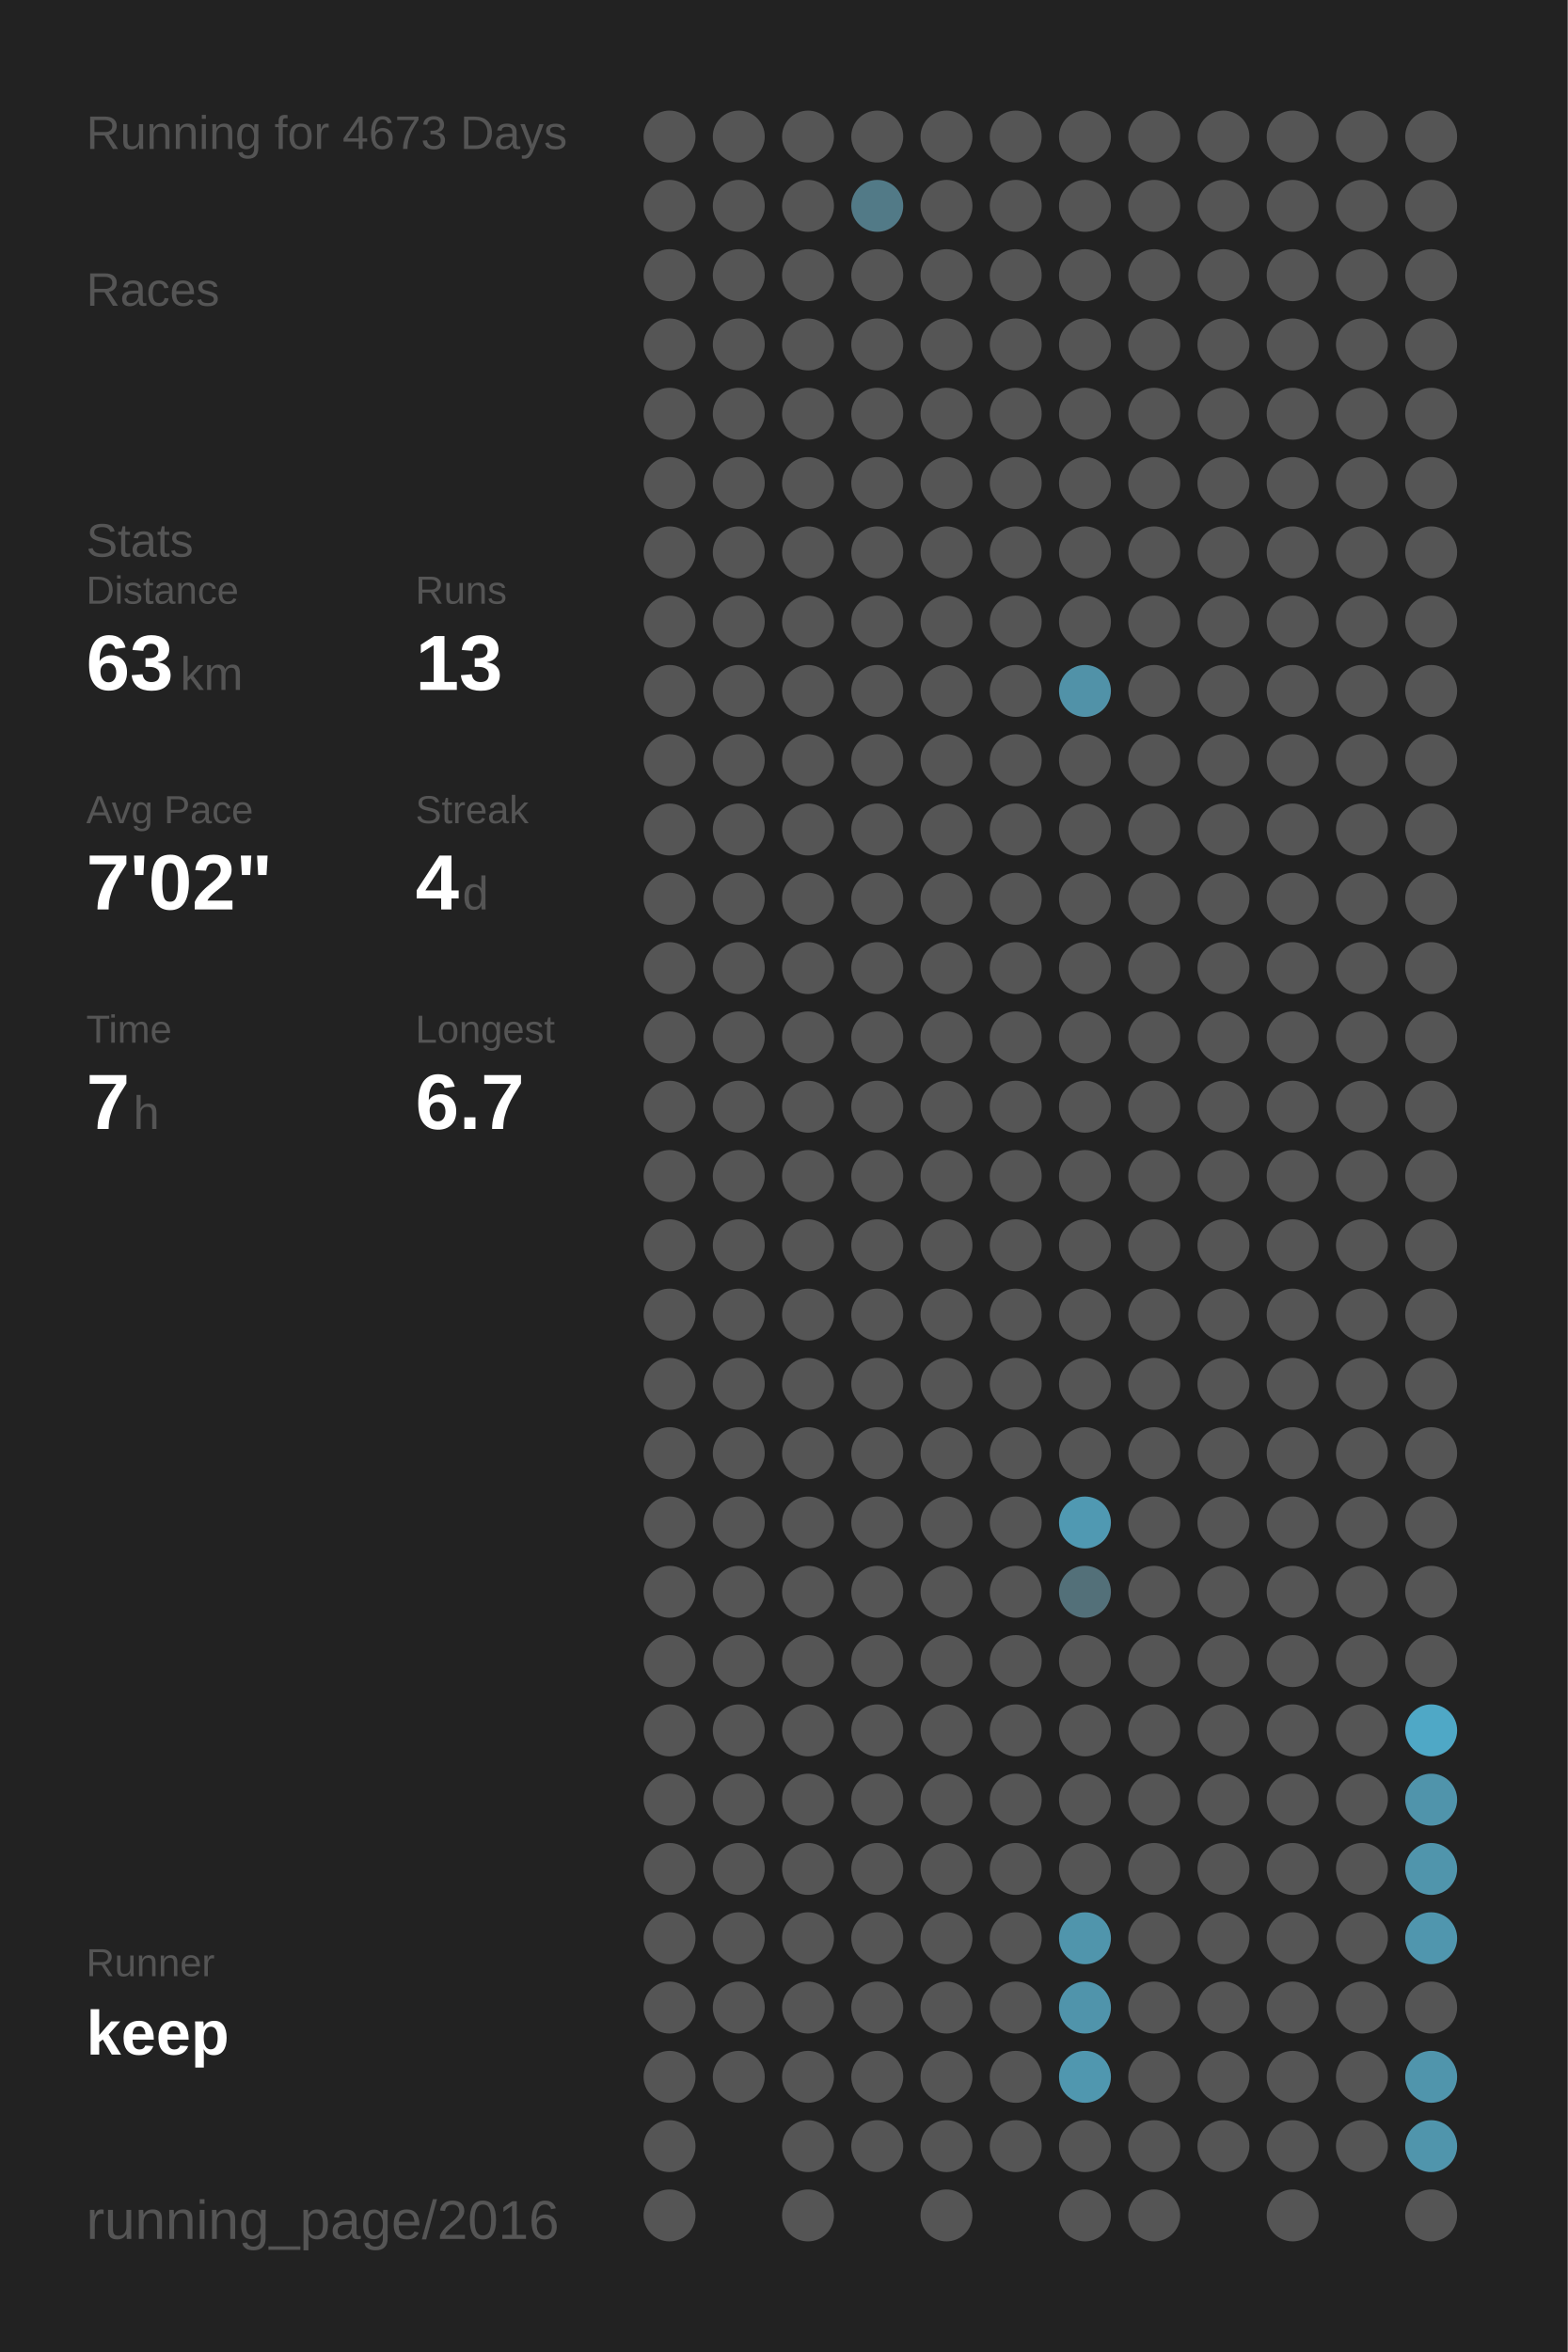
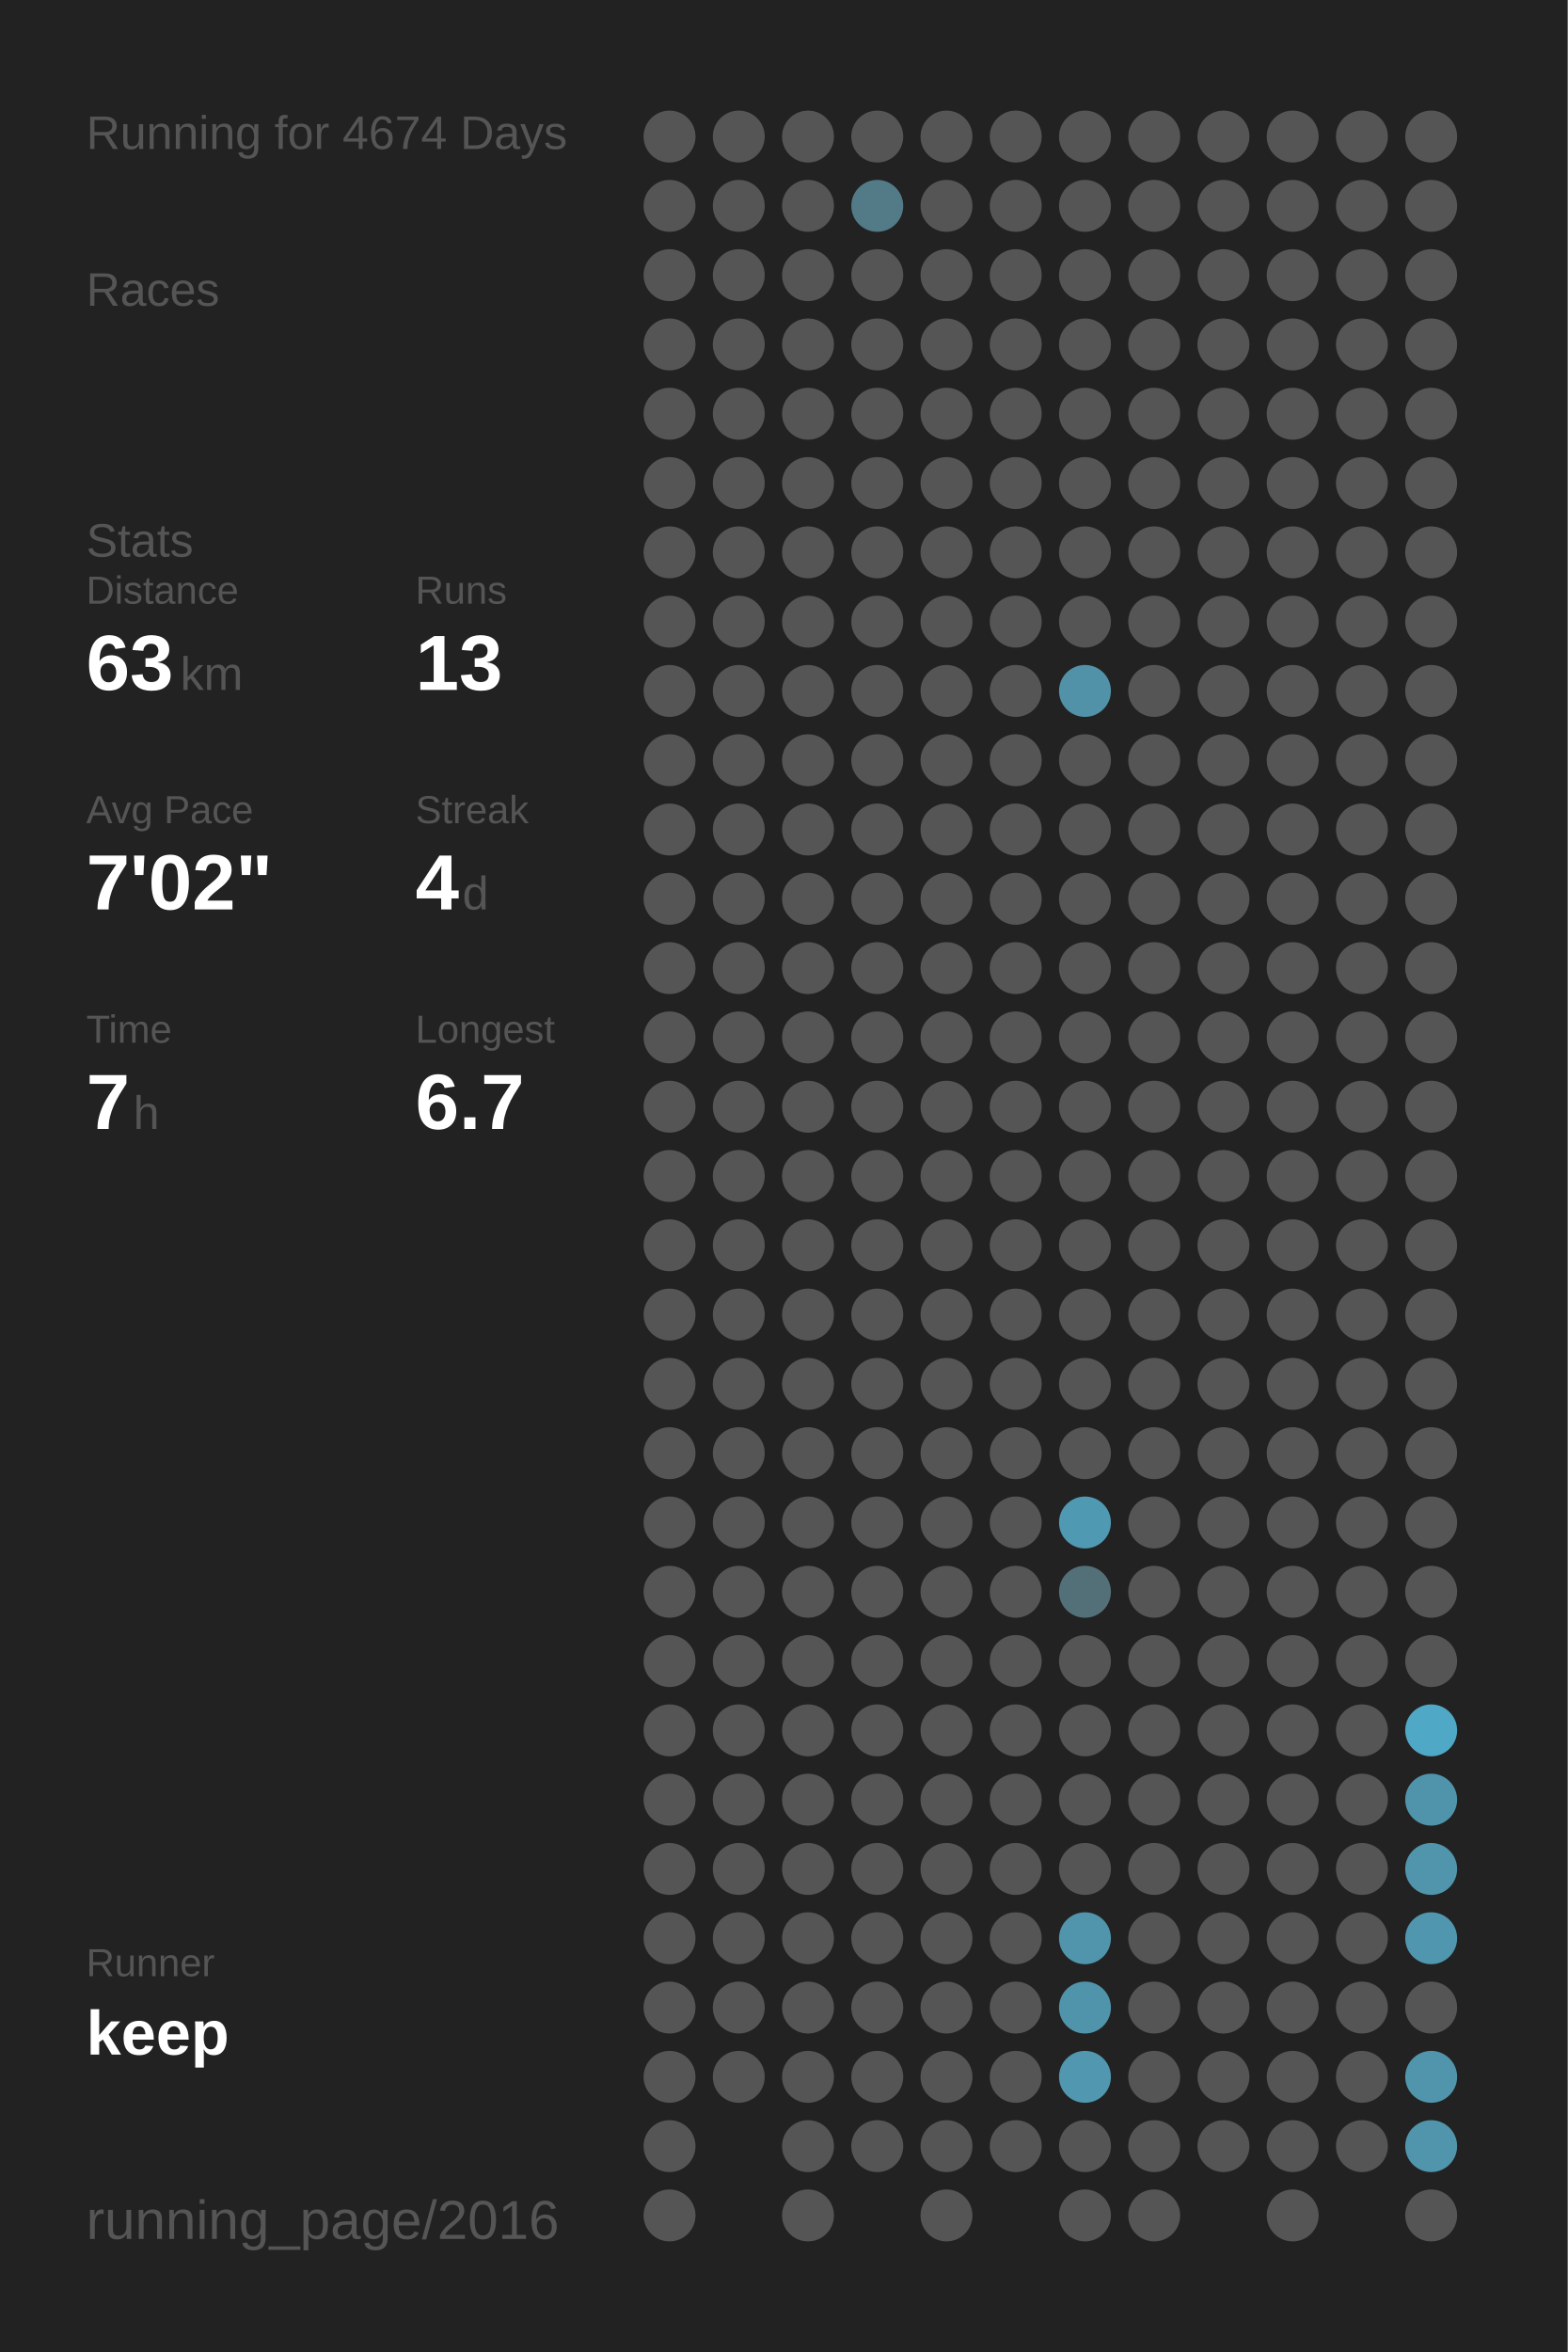
<svg xmlns="http://www.w3.org/2000/svg" baseProfile="full" height="300mm" version="1.1" viewBox="0,0,200,300" width="200mm">
  <defs />
  <rect fill="#222222" height="300" width="200" x="0" y="0" />
-   <text fill="#555555" style="font-size:6px; font-family:Arial;" x="11" y="19">Running for 4673 Days</text>
+   <text fill="#555555" style="font-size:6px; font-family:Arial;" x="11" y="19">Running for 4674 Days</text>
  <text fill="#555555" style="font-size:6px; font-family:Arial;" x="11" y="39">Races</text>
  <text fill="#555555" style="font-size:6px; font-family:Arial;" x="11" y="71">Stats</text>
  <text fill="#555555" style="font-size:5px; font-family:Arial;" x="11" y="77">Distance</text>
  <text fill="#FFFFFF" style="font-size:10px; font-family:Arial; font-weight:bold;" x="11" y="88">63</text>
  <text fill="#555555" style="font-size:6px; font-family:Arial;" x="23" y="88">km</text>
  <text fill="#555555" style="font-size:5px; font-family:Arial;" x="53" y="77">Runs</text>
  <text fill="#FFFFFF" style="font-size:10px; font-family:Arial; font-weight:bold;" x="53" y="88">13</text>
  <text fill="#555555" style="font-size:5px; font-family:Arial;" x="11" y="105">Avg Pace</text>
  <text fill="#FFFFFF" style="font-size:10px; font-family:Arial; font-weight:bold;" x="11" y="116">7'02"</text>
  <text fill="#555555" style="font-size:5px; font-family:Arial;" x="53" y="105">Streak</text>
  <text fill="#FFFFFF" style="font-size:10px; font-family:Arial; font-weight:bold;" x="53" y="116">4</text>
  <text fill="#555555" style="font-size:6px; font-family:Arial;" x="59" y="116">d</text>
  <text fill="#555555" style="font-size:5px; font-family:Arial;" x="11" y="133">Time</text>
  <text fill="#FFFFFF" style="font-size:10px; font-family:Arial; font-weight:bold;" x="11" y="144">7</text>
  <text fill="#555555" style="font-size:6px; font-family:Arial;" x="17" y="144">h</text>
  <text fill="#555555" style="font-size:5px; font-family:Arial;" x="53" y="133">Longest</text>
  <text fill="#FFFFFF" style="font-size:10px; font-family:Arial; font-weight:bold;" x="53" y="144">6.7</text>
  <text fill="#555555" style="font-size:5px; font-family:Arial;" x="11" y="252.065">Runner</text>
  <text fill="#FFFFFF" style="font-size:8px; font-family:Arial; font-weight:bold;" x="11" y="262.065">keep</text>
  <text fill="#555555" style="font-size:7px; font-family:Arial;" x="11" y="285.581">running_page/2016</text>
  <circle cx="85.417" cy="17.419" fill="#555555" r="3.312" />
  <circle cx="85.417" cy="26.258" fill="#555555" r="3.312" />
  <circle cx="85.417" cy="35.097" fill="#555555" r="3.312" />
  <circle cx="85.417" cy="43.935" fill="#555555" r="3.312" />
  <circle cx="85.417" cy="52.774" fill="#555555" r="3.312" />
  <circle cx="85.417" cy="61.613" fill="#555555" r="3.312" />
  <circle cx="85.417" cy="70.452" fill="#555555" r="3.312" />
  <circle cx="85.417" cy="79.29" fill="#555555" r="3.312" />
  <circle cx="85.417" cy="88.129" fill="#555555" r="3.312" />
  <circle cx="85.417" cy="96.968" fill="#555555" r="3.312" />
  <circle cx="85.417" cy="105.806" fill="#555555" r="3.312" />
  <circle cx="85.417" cy="114.645" fill="#555555" r="3.312" />
  <circle cx="85.417" cy="123.484" fill="#555555" r="3.312" />
  <circle cx="85.417" cy="132.323" fill="#555555" r="3.312" />
  <circle cx="85.417" cy="141.161" fill="#555555" r="3.312" />
  <circle cx="85.417" cy="150" fill="#555555" r="3.312" />
  <circle cx="85.417" cy="158.839" fill="#555555" r="3.312" />
  <circle cx="85.417" cy="167.677" fill="#555555" r="3.312" />
  <circle cx="85.417" cy="176.516" fill="#555555" r="3.312" />
  <circle cx="85.417" cy="185.355" fill="#555555" r="3.312" />
  <circle cx="85.417" cy="194.194" fill="#555555" r="3.312" />
  <circle cx="85.417" cy="203.032" fill="#555555" r="3.312" />
  <circle cx="85.417" cy="211.871" fill="#555555" r="3.312" />
  <circle cx="85.417" cy="220.71" fill="#555555" r="3.312" />
  <circle cx="85.417" cy="229.548" fill="#555555" r="3.312" />
  <circle cx="85.417" cy="238.387" fill="#555555" r="3.312" />
  <circle cx="85.417" cy="247.226" fill="#555555" r="3.312" />
  <circle cx="85.417" cy="256.065" fill="#555555" r="3.312" />
  <circle cx="85.417" cy="264.903" fill="#555555" r="3.312" />
  <circle cx="85.417" cy="273.742" fill="#555555" r="3.312" />
  <circle cx="85.417" cy="282.581" fill="#555555" r="3.312" />
  <circle cx="94.25" cy="17.419" fill="#555555" r="3.312" />
  <circle cx="94.25" cy="26.258" fill="#555555" r="3.312" />
  <circle cx="94.25" cy="35.097" fill="#555555" r="3.312" />
  <circle cx="94.25" cy="43.935" fill="#555555" r="3.312" />
  <circle cx="94.25" cy="52.774" fill="#555555" r="3.312" />
  <circle cx="94.25" cy="61.613" fill="#555555" r="3.312" />
  <circle cx="94.25" cy="70.452" fill="#555555" r="3.312" />
  <circle cx="94.25" cy="79.29" fill="#555555" r="3.312" />
  <circle cx="94.25" cy="88.129" fill="#555555" r="3.312" />
  <circle cx="94.25" cy="96.968" fill="#555555" r="3.312" />
  <circle cx="94.25" cy="105.806" fill="#555555" r="3.312" />
  <circle cx="94.25" cy="114.645" fill="#555555" r="3.312" />
  <circle cx="94.25" cy="123.484" fill="#555555" r="3.312" />
  <circle cx="94.25" cy="132.323" fill="#555555" r="3.312" />
  <circle cx="94.25" cy="141.161" fill="#555555" r="3.312" />
  <circle cx="94.25" cy="150" fill="#555555" r="3.312" />
  <circle cx="94.25" cy="158.839" fill="#555555" r="3.312" />
  <circle cx="94.25" cy="167.677" fill="#555555" r="3.312" />
  <circle cx="94.25" cy="176.516" fill="#555555" r="3.312" />
  <circle cx="94.25" cy="185.355" fill="#555555" r="3.312" />
  <circle cx="94.25" cy="194.194" fill="#555555" r="3.312" />
  <circle cx="94.25" cy="203.032" fill="#555555" r="3.312" />
  <circle cx="94.25" cy="211.871" fill="#555555" r="3.312" />
  <circle cx="94.25" cy="220.71" fill="#555555" r="3.312" />
  <circle cx="94.25" cy="229.548" fill="#555555" r="3.312" />
  <circle cx="94.25" cy="238.387" fill="#555555" r="3.312" />
  <circle cx="94.25" cy="247.226" fill="#555555" r="3.312" />
  <circle cx="94.25" cy="256.065" fill="#555555" r="3.312" />
  <circle cx="94.25" cy="264.903" fill="#555555" r="3.312" />
  <circle cx="103.083" cy="17.419" fill="#555555" r="3.312" />
  <circle cx="103.083" cy="26.258" fill="#555555" r="3.312" />
  <circle cx="103.083" cy="35.097" fill="#555555" r="3.312" />
  <circle cx="103.083" cy="43.935" fill="#555555" r="3.312" />
  <circle cx="103.083" cy="52.774" fill="#555555" r="3.312" />
  <circle cx="103.083" cy="61.613" fill="#555555" r="3.312" />
  <circle cx="103.083" cy="70.452" fill="#555555" r="3.312" />
  <circle cx="103.083" cy="79.29" fill="#555555" r="3.312" />
  <circle cx="103.083" cy="88.129" fill="#555555" r="3.312" />
  <circle cx="103.083" cy="96.968" fill="#555555" r="3.312" />
  <circle cx="103.083" cy="105.806" fill="#555555" r="3.312" />
  <circle cx="103.083" cy="114.645" fill="#555555" r="3.312" />
  <circle cx="103.083" cy="123.484" fill="#555555" r="3.312" />
  <circle cx="103.083" cy="132.323" fill="#555555" r="3.312" />
  <circle cx="103.083" cy="141.161" fill="#555555" r="3.312" />
  <circle cx="103.083" cy="150" fill="#555555" r="3.312" />
  <circle cx="103.083" cy="158.839" fill="#555555" r="3.312" />
  <circle cx="103.083" cy="167.677" fill="#555555" r="3.312" />
  <circle cx="103.083" cy="176.516" fill="#555555" r="3.312" />
  <circle cx="103.083" cy="185.355" fill="#555555" r="3.312" />
  <circle cx="103.083" cy="194.194" fill="#555555" r="3.312" />
  <circle cx="103.083" cy="203.032" fill="#555555" r="3.312" />
  <circle cx="103.083" cy="211.871" fill="#555555" r="3.312" />
  <circle cx="103.083" cy="220.71" fill="#555555" r="3.312" />
  <circle cx="103.083" cy="229.548" fill="#555555" r="3.312" />
  <circle cx="103.083" cy="238.387" fill="#555555" r="3.312" />
  <circle cx="103.083" cy="247.226" fill="#555555" r="3.312" />
  <circle cx="103.083" cy="256.065" fill="#555555" r="3.312" />
  <circle cx="103.083" cy="264.903" fill="#555555" r="3.312" />
  <circle cx="103.083" cy="273.742" fill="#555555" r="3.312" />
  <circle cx="103.083" cy="282.581" fill="#555555" r="3.312" />
  <circle cx="111.917" cy="17.419" fill="#555555" r="3.312" />
  <circle cx="111.917" cy="26.258" fill="#527a87" r="3.312" />
  <circle cx="111.917" cy="35.097" fill="#555555" r="3.312" />
  <circle cx="111.917" cy="43.935" fill="#555555" r="3.312" />
  <circle cx="111.917" cy="52.774" fill="#555555" r="3.312" />
  <circle cx="111.917" cy="61.613" fill="#555555" r="3.312" />
  <circle cx="111.917" cy="70.452" fill="#555555" r="3.312" />
  <circle cx="111.917" cy="79.29" fill="#555555" r="3.312" />
  <circle cx="111.917" cy="88.129" fill="#555555" r="3.312" />
  <circle cx="111.917" cy="96.968" fill="#555555" r="3.312" />
  <circle cx="111.917" cy="105.806" fill="#555555" r="3.312" />
  <circle cx="111.917" cy="114.645" fill="#555555" r="3.312" />
  <circle cx="111.917" cy="123.484" fill="#555555" r="3.312" />
  <circle cx="111.917" cy="132.323" fill="#555555" r="3.312" />
  <circle cx="111.917" cy="141.161" fill="#555555" r="3.312" />
  <circle cx="111.917" cy="150" fill="#555555" r="3.312" />
  <circle cx="111.917" cy="158.839" fill="#555555" r="3.312" />
  <circle cx="111.917" cy="167.677" fill="#555555" r="3.312" />
  <circle cx="111.917" cy="176.516" fill="#555555" r="3.312" />
  <circle cx="111.917" cy="185.355" fill="#555555" r="3.312" />
  <circle cx="111.917" cy="194.194" fill="#555555" r="3.312" />
  <circle cx="111.917" cy="203.032" fill="#555555" r="3.312" />
  <circle cx="111.917" cy="211.871" fill="#555555" r="3.312" />
  <circle cx="111.917" cy="220.71" fill="#555555" r="3.312" />
  <circle cx="111.917" cy="229.548" fill="#555555" r="3.312" />
  <circle cx="111.917" cy="238.387" fill="#555555" r="3.312" />
  <circle cx="111.917" cy="247.226" fill="#555555" r="3.312" />
  <circle cx="111.917" cy="256.065" fill="#555555" r="3.312" />
  <circle cx="111.917" cy="264.903" fill="#555555" r="3.312" />
  <circle cx="111.917" cy="273.742" fill="#555555" r="3.312" />
  <circle cx="120.75" cy="17.419" fill="#555555" r="3.312" />
  <circle cx="120.75" cy="26.258" fill="#555555" r="3.312" />
  <circle cx="120.75" cy="35.097" fill="#555555" r="3.312" />
  <circle cx="120.75" cy="43.935" fill="#555555" r="3.312" />
  <circle cx="120.75" cy="52.774" fill="#555555" r="3.312" />
  <circle cx="120.75" cy="61.613" fill="#555555" r="3.312" />
  <circle cx="120.75" cy="70.452" fill="#555555" r="3.312" />
  <circle cx="120.75" cy="79.29" fill="#555555" r="3.312" />
  <circle cx="120.75" cy="88.129" fill="#555555" r="3.312" />
  <circle cx="120.75" cy="96.968" fill="#555555" r="3.312" />
  <circle cx="120.75" cy="105.806" fill="#555555" r="3.312" />
  <circle cx="120.75" cy="114.645" fill="#555555" r="3.312" />
  <circle cx="120.75" cy="123.484" fill="#555555" r="3.312" />
  <circle cx="120.75" cy="132.323" fill="#555555" r="3.312" />
  <circle cx="120.75" cy="141.161" fill="#555555" r="3.312" />
  <circle cx="120.75" cy="150" fill="#555555" r="3.312" />
  <circle cx="120.75" cy="158.839" fill="#555555" r="3.312" />
  <circle cx="120.75" cy="167.677" fill="#555555" r="3.312" />
  <circle cx="120.75" cy="176.516" fill="#555555" r="3.312" />
  <circle cx="120.75" cy="185.355" fill="#555555" r="3.312" />
  <circle cx="120.75" cy="194.194" fill="#555555" r="3.312" />
  <circle cx="120.75" cy="203.032" fill="#555555" r="3.312" />
  <circle cx="120.75" cy="211.871" fill="#555555" r="3.312" />
  <circle cx="120.75" cy="220.71" fill="#555555" r="3.312" />
  <circle cx="120.75" cy="229.548" fill="#555555" r="3.312" />
  <circle cx="120.75" cy="238.387" fill="#555555" r="3.312" />
  <circle cx="120.75" cy="247.226" fill="#555555" r="3.312" />
  <circle cx="120.75" cy="256.065" fill="#555555" r="3.312" />
  <circle cx="120.75" cy="264.903" fill="#555555" r="3.312" />
  <circle cx="120.75" cy="273.742" fill="#555555" r="3.312" />
  <circle cx="120.75" cy="282.581" fill="#555555" r="3.312" />
  <circle cx="129.583" cy="17.419" fill="#555555" r="3.312" />
  <circle cx="129.583" cy="26.258" fill="#555555" r="3.312" />
  <circle cx="129.583" cy="35.097" fill="#555555" r="3.312" />
  <circle cx="129.583" cy="43.935" fill="#555555" r="3.312" />
  <circle cx="129.583" cy="52.774" fill="#555555" r="3.312" />
  <circle cx="129.583" cy="61.613" fill="#555555" r="3.312" />
  <circle cx="129.583" cy="70.452" fill="#555555" r="3.312" />
  <circle cx="129.583" cy="79.29" fill="#555555" r="3.312" />
  <circle cx="129.583" cy="88.129" fill="#555555" r="3.312" />
  <circle cx="129.583" cy="96.968" fill="#555555" r="3.312" />
  <circle cx="129.583" cy="105.806" fill="#555555" r="3.312" />
  <circle cx="129.583" cy="114.645" fill="#555555" r="3.312" />
  <circle cx="129.583" cy="123.484" fill="#555555" r="3.312" />
  <circle cx="129.583" cy="132.323" fill="#555555" r="3.312" />
  <circle cx="129.583" cy="141.161" fill="#555555" r="3.312" />
  <circle cx="129.583" cy="150" fill="#555555" r="3.312" />
  <circle cx="129.583" cy="158.839" fill="#555555" r="3.312" />
  <circle cx="129.583" cy="167.677" fill="#555555" r="3.312" />
  <circle cx="129.583" cy="176.516" fill="#555555" r="3.312" />
  <circle cx="129.583" cy="185.355" fill="#555555" r="3.312" />
  <circle cx="129.583" cy="194.194" fill="#555555" r="3.312" />
  <circle cx="129.583" cy="203.032" fill="#555555" r="3.312" />
  <circle cx="129.583" cy="211.871" fill="#555555" r="3.312" />
  <circle cx="129.583" cy="220.71" fill="#555555" r="3.312" />
  <circle cx="129.583" cy="229.548" fill="#555555" r="3.312" />
  <circle cx="129.583" cy="238.387" fill="#555555" r="3.312" />
  <circle cx="129.583" cy="247.226" fill="#555555" r="3.312" />
  <circle cx="129.583" cy="256.065" fill="#555555" r="3.312" />
  <circle cx="129.583" cy="264.903" fill="#555555" r="3.312" />
  <circle cx="129.583" cy="273.742" fill="#555555" r="3.312" />
  <circle cx="138.417" cy="17.419" fill="#555555" r="3.312" />
  <circle cx="138.417" cy="26.258" fill="#555555" r="3.312" />
  <circle cx="138.417" cy="35.097" fill="#555555" r="3.312" />
  <circle cx="138.417" cy="43.935" fill="#555555" r="3.312" />
  <circle cx="138.417" cy="52.774" fill="#555555" r="3.312" />
  <circle cx="138.417" cy="61.613" fill="#555555" r="3.312" />
  <circle cx="138.417" cy="70.452" fill="#555555" r="3.312" />
  <circle cx="138.417" cy="79.29" fill="#555555" r="3.312" />
  <circle cx="138.417" cy="88.129" fill="#5192a8" r="3.312" />
  <circle cx="138.417" cy="96.968" fill="#555555" r="3.312" />
  <circle cx="138.417" cy="105.806" fill="#555555" r="3.312" />
  <circle cx="138.417" cy="114.645" fill="#555555" r="3.312" />
  <circle cx="138.417" cy="123.484" fill="#555555" r="3.312" />
  <circle cx="138.417" cy="132.323" fill="#555555" r="3.312" />
  <circle cx="138.417" cy="141.161" fill="#555555" r="3.312" />
  <circle cx="138.417" cy="150" fill="#555555" r="3.312" />
  <circle cx="138.417" cy="158.839" fill="#555555" r="3.312" />
  <circle cx="138.417" cy="167.677" fill="#555555" r="3.312" />
  <circle cx="138.417" cy="176.516" fill="#555555" r="3.312" />
  <circle cx="138.417" cy="185.355" fill="#555555" r="3.312" />
  <circle cx="138.417" cy="194.194" fill="#5099b2" r="3.312" />
  <circle cx="138.417" cy="203.032" fill="#537079" r="3.312" />
  <circle cx="138.417" cy="211.871" fill="#555555" r="3.312" />
  <circle cx="138.417" cy="220.71" fill="#555555" r="3.312" />
  <circle cx="138.417" cy="229.548" fill="#555555" r="3.312" />
  <circle cx="138.417" cy="238.387" fill="#555555" r="3.312" />
  <circle cx="138.417" cy="247.226" fill="#5095ac" r="3.312" />
  <circle cx="138.417" cy="256.065" fill="#5094ab" r="3.312" />
  <circle cx="138.417" cy="264.903" fill="#5097af" r="3.312" />
  <circle cx="138.417" cy="273.742" fill="#555555" r="3.312" />
  <circle cx="138.417" cy="282.581" fill="#555555" r="3.312" />
  <circle cx="147.25" cy="17.419" fill="#555555" r="3.312" />
  <circle cx="147.25" cy="26.258" fill="#555555" r="3.312" />
  <circle cx="147.25" cy="35.097" fill="#555555" r="3.312" />
  <circle cx="147.25" cy="43.935" fill="#555555" r="3.312" />
  <circle cx="147.25" cy="52.774" fill="#555555" r="3.312" />
  <circle cx="147.25" cy="61.613" fill="#555555" r="3.312" />
  <circle cx="147.25" cy="70.452" fill="#555555" r="3.312" />
  <circle cx="147.25" cy="79.29" fill="#555555" r="3.312" />
  <circle cx="147.25" cy="88.129" fill="#555555" r="3.312" />
  <circle cx="147.25" cy="96.968" fill="#555555" r="3.312" />
  <circle cx="147.25" cy="105.806" fill="#555555" r="3.312" />
  <circle cx="147.25" cy="114.645" fill="#555555" r="3.312" />
  <circle cx="147.25" cy="123.484" fill="#555555" r="3.312" />
  <circle cx="147.25" cy="132.323" fill="#555555" r="3.312" />
  <circle cx="147.25" cy="141.161" fill="#555555" r="3.312" />
  <circle cx="147.25" cy="150" fill="#555555" r="3.312" />
  <circle cx="147.25" cy="158.839" fill="#555555" r="3.312" />
  <circle cx="147.25" cy="167.677" fill="#555555" r="3.312" />
  <circle cx="147.25" cy="176.516" fill="#555555" r="3.312" />
  <circle cx="147.25" cy="185.355" fill="#555555" r="3.312" />
  <circle cx="147.25" cy="194.194" fill="#555555" r="3.312" />
  <circle cx="147.25" cy="203.032" fill="#555555" r="3.312" />
  <circle cx="147.25" cy="211.871" fill="#555555" r="3.312" />
  <circle cx="147.25" cy="220.71" fill="#555555" r="3.312" />
  <circle cx="147.25" cy="229.548" fill="#555555" r="3.312" />
  <circle cx="147.25" cy="238.387" fill="#555555" r="3.312" />
  <circle cx="147.25" cy="247.226" fill="#555555" r="3.312" />
  <circle cx="147.25" cy="256.065" fill="#555555" r="3.312" />
  <circle cx="147.25" cy="264.903" fill="#555555" r="3.312" />
  <circle cx="147.25" cy="273.742" fill="#555555" r="3.312" />
  <circle cx="147.25" cy="282.581" fill="#555555" r="3.312" />
  <circle cx="156.083" cy="17.419" fill="#555555" r="3.312" />
  <circle cx="156.083" cy="26.258" fill="#555555" r="3.312" />
  <circle cx="156.083" cy="35.097" fill="#555555" r="3.312" />
  <circle cx="156.083" cy="43.935" fill="#555555" r="3.312" />
  <circle cx="156.083" cy="52.774" fill="#555555" r="3.312" />
  <circle cx="156.083" cy="61.613" fill="#555555" r="3.312" />
  <circle cx="156.083" cy="70.452" fill="#555555" r="3.312" />
  <circle cx="156.083" cy="79.29" fill="#555555" r="3.312" />
  <circle cx="156.083" cy="88.129" fill="#555555" r="3.312" />
  <circle cx="156.083" cy="96.968" fill="#555555" r="3.312" />
  <circle cx="156.083" cy="105.806" fill="#555555" r="3.312" />
  <circle cx="156.083" cy="114.645" fill="#555555" r="3.312" />
  <circle cx="156.083" cy="123.484" fill="#555555" r="3.312" />
  <circle cx="156.083" cy="132.323" fill="#555555" r="3.312" />
  <circle cx="156.083" cy="141.161" fill="#555555" r="3.312" />
  <circle cx="156.083" cy="150" fill="#555555" r="3.312" />
  <circle cx="156.083" cy="158.839" fill="#555555" r="3.312" />
  <circle cx="156.083" cy="167.677" fill="#555555" r="3.312" />
  <circle cx="156.083" cy="176.516" fill="#555555" r="3.312" />
  <circle cx="156.083" cy="185.355" fill="#555555" r="3.312" />
  <circle cx="156.083" cy="194.194" fill="#555555" r="3.312" />
  <circle cx="156.083" cy="203.032" fill="#555555" r="3.312" />
  <circle cx="156.083" cy="211.871" fill="#555555" r="3.312" />
  <circle cx="156.083" cy="220.71" fill="#555555" r="3.312" />
  <circle cx="156.083" cy="229.548" fill="#555555" r="3.312" />
  <circle cx="156.083" cy="238.387" fill="#555555" r="3.312" />
  <circle cx="156.083" cy="247.226" fill="#555555" r="3.312" />
  <circle cx="156.083" cy="256.065" fill="#555555" r="3.312" />
  <circle cx="156.083" cy="264.903" fill="#555555" r="3.312" />
  <circle cx="156.083" cy="273.742" fill="#555555" r="3.312" />
  <circle cx="164.917" cy="17.419" fill="#555555" r="3.312" />
  <circle cx="164.917" cy="26.258" fill="#555555" r="3.312" />
  <circle cx="164.917" cy="35.097" fill="#555555" r="3.312" />
  <circle cx="164.917" cy="43.935" fill="#555555" r="3.312" />
  <circle cx="164.917" cy="52.774" fill="#555555" r="3.312" />
  <circle cx="164.917" cy="61.613" fill="#555555" r="3.312" />
  <circle cx="164.917" cy="70.452" fill="#555555" r="3.312" />
  <circle cx="164.917" cy="79.29" fill="#555555" r="3.312" />
  <circle cx="164.917" cy="88.129" fill="#555555" r="3.312" />
  <circle cx="164.917" cy="96.968" fill="#555555" r="3.312" />
  <circle cx="164.917" cy="105.806" fill="#555555" r="3.312" />
  <circle cx="164.917" cy="114.645" fill="#555555" r="3.312" />
  <circle cx="164.917" cy="123.484" fill="#555555" r="3.312" />
  <circle cx="164.917" cy="132.323" fill="#555555" r="3.312" />
  <circle cx="164.917" cy="141.161" fill="#555555" r="3.312" />
  <circle cx="164.917" cy="150" fill="#555555" r="3.312" />
  <circle cx="164.917" cy="158.839" fill="#555555" r="3.312" />
  <circle cx="164.917" cy="167.677" fill="#555555" r="3.312" />
  <circle cx="164.917" cy="176.516" fill="#555555" r="3.312" />
  <circle cx="164.917" cy="185.355" fill="#555555" r="3.312" />
  <circle cx="164.917" cy="194.194" fill="#555555" r="3.312" />
  <circle cx="164.917" cy="203.032" fill="#555555" r="3.312" />
  <circle cx="164.917" cy="211.871" fill="#555555" r="3.312" />
  <circle cx="164.917" cy="220.71" fill="#555555" r="3.312" />
  <circle cx="164.917" cy="229.548" fill="#555555" r="3.312" />
  <circle cx="164.917" cy="238.387" fill="#555555" r="3.312" />
  <circle cx="164.917" cy="247.226" fill="#555555" r="3.312" />
  <circle cx="164.917" cy="256.065" fill="#555555" r="3.312" />
  <circle cx="164.917" cy="264.903" fill="#555555" r="3.312" />
  <circle cx="164.917" cy="273.742" fill="#555555" r="3.312" />
  <circle cx="164.917" cy="282.581" fill="#555555" r="3.312" />
  <circle cx="173.75" cy="17.419" fill="#555555" r="3.312" />
  <circle cx="173.75" cy="26.258" fill="#555555" r="3.312" />
  <circle cx="173.75" cy="35.097" fill="#555555" r="3.312" />
  <circle cx="173.75" cy="43.935" fill="#555555" r="3.312" />
  <circle cx="173.75" cy="52.774" fill="#555555" r="3.312" />
  <circle cx="173.75" cy="61.613" fill="#555555" r="3.312" />
  <circle cx="173.75" cy="70.452" fill="#555555" r="3.312" />
  <circle cx="173.75" cy="79.29" fill="#555555" r="3.312" />
  <circle cx="173.75" cy="88.129" fill="#555555" r="3.312" />
  <circle cx="173.75" cy="96.968" fill="#555555" r="3.312" />
  <circle cx="173.75" cy="105.806" fill="#555555" r="3.312" />
  <circle cx="173.75" cy="114.645" fill="#555555" r="3.312" />
  <circle cx="173.75" cy="123.484" fill="#555555" r="3.312" />
  <circle cx="173.75" cy="132.323" fill="#555555" r="3.312" />
  <circle cx="173.75" cy="141.161" fill="#555555" r="3.312" />
  <circle cx="173.75" cy="150" fill="#555555" r="3.312" />
  <circle cx="173.75" cy="158.839" fill="#555555" r="3.312" />
  <circle cx="173.75" cy="167.677" fill="#555555" r="3.312" />
  <circle cx="173.75" cy="176.516" fill="#555555" r="3.312" />
  <circle cx="173.75" cy="185.355" fill="#555555" r="3.312" />
  <circle cx="173.75" cy="194.194" fill="#555555" r="3.312" />
  <circle cx="173.75" cy="203.032" fill="#555555" r="3.312" />
  <circle cx="173.75" cy="211.871" fill="#555555" r="3.312" />
  <circle cx="173.75" cy="220.71" fill="#555555" r="3.312" />
  <circle cx="173.75" cy="229.548" fill="#555555" r="3.312" />
  <circle cx="173.75" cy="238.387" fill="#555555" r="3.312" />
  <circle cx="173.75" cy="247.226" fill="#555555" r="3.312" />
  <circle cx="173.75" cy="256.065" fill="#555555" r="3.312" />
  <circle cx="173.75" cy="264.903" fill="#555555" r="3.312" />
  <circle cx="173.75" cy="273.742" fill="#555555" r="3.312" />
  <circle cx="182.583" cy="17.419" fill="#555555" r="3.312" />
  <circle cx="182.583" cy="26.258" fill="#555555" r="3.312" />
  <circle cx="182.583" cy="35.097" fill="#555555" r="3.312" />
  <circle cx="182.583" cy="43.935" fill="#555555" r="3.312" />
  <circle cx="182.583" cy="52.774" fill="#555555" r="3.312" />
  <circle cx="182.583" cy="61.613" fill="#555555" r="3.312" />
  <circle cx="182.583" cy="70.452" fill="#555555" r="3.312" />
  <circle cx="182.583" cy="79.29" fill="#555555" r="3.312" />
  <circle cx="182.583" cy="88.129" fill="#555555" r="3.312" />
  <circle cx="182.583" cy="96.968" fill="#555555" r="3.312" />
  <circle cx="182.583" cy="105.806" fill="#555555" r="3.312" />
  <circle cx="182.583" cy="114.645" fill="#555555" r="3.312" />
  <circle cx="182.583" cy="123.484" fill="#555555" r="3.312" />
  <circle cx="182.583" cy="132.323" fill="#555555" r="3.312" />
  <circle cx="182.583" cy="141.161" fill="#555555" r="3.312" />
  <circle cx="182.583" cy="150" fill="#555555" r="3.312" />
  <circle cx="182.583" cy="158.839" fill="#555555" r="3.312" />
  <circle cx="182.583" cy="167.677" fill="#555555" r="3.312" />
  <circle cx="182.583" cy="176.516" fill="#555555" r="3.312" />
  <circle cx="182.583" cy="185.355" fill="#555555" r="3.312" />
  <circle cx="182.583" cy="194.194" fill="#555555" r="3.312" />
  <circle cx="182.583" cy="203.032" fill="#555555" r="3.312" />
  <circle cx="182.583" cy="211.871" fill="#555555" r="3.312" />
  <circle cx="182.583" cy="220.71" fill="#4fa8c6" r="3.312" />
  <circle cx="182.583" cy="229.548" fill="#5094ab" r="3.312" />
  <circle cx="182.583" cy="238.387" fill="#5095ac" r="3.312" />
  <circle cx="182.583" cy="247.226" fill="#5096ae" r="3.312" />
  <circle cx="182.583" cy="256.065" fill="#555555" r="3.312" />
  <circle cx="182.583" cy="264.903" fill="#5095ac" r="3.312" />
  <circle cx="182.583" cy="273.742" fill="#5095ac" r="3.312" />
  <circle cx="182.583" cy="282.581" fill="#555555" r="3.312" />
</svg>
